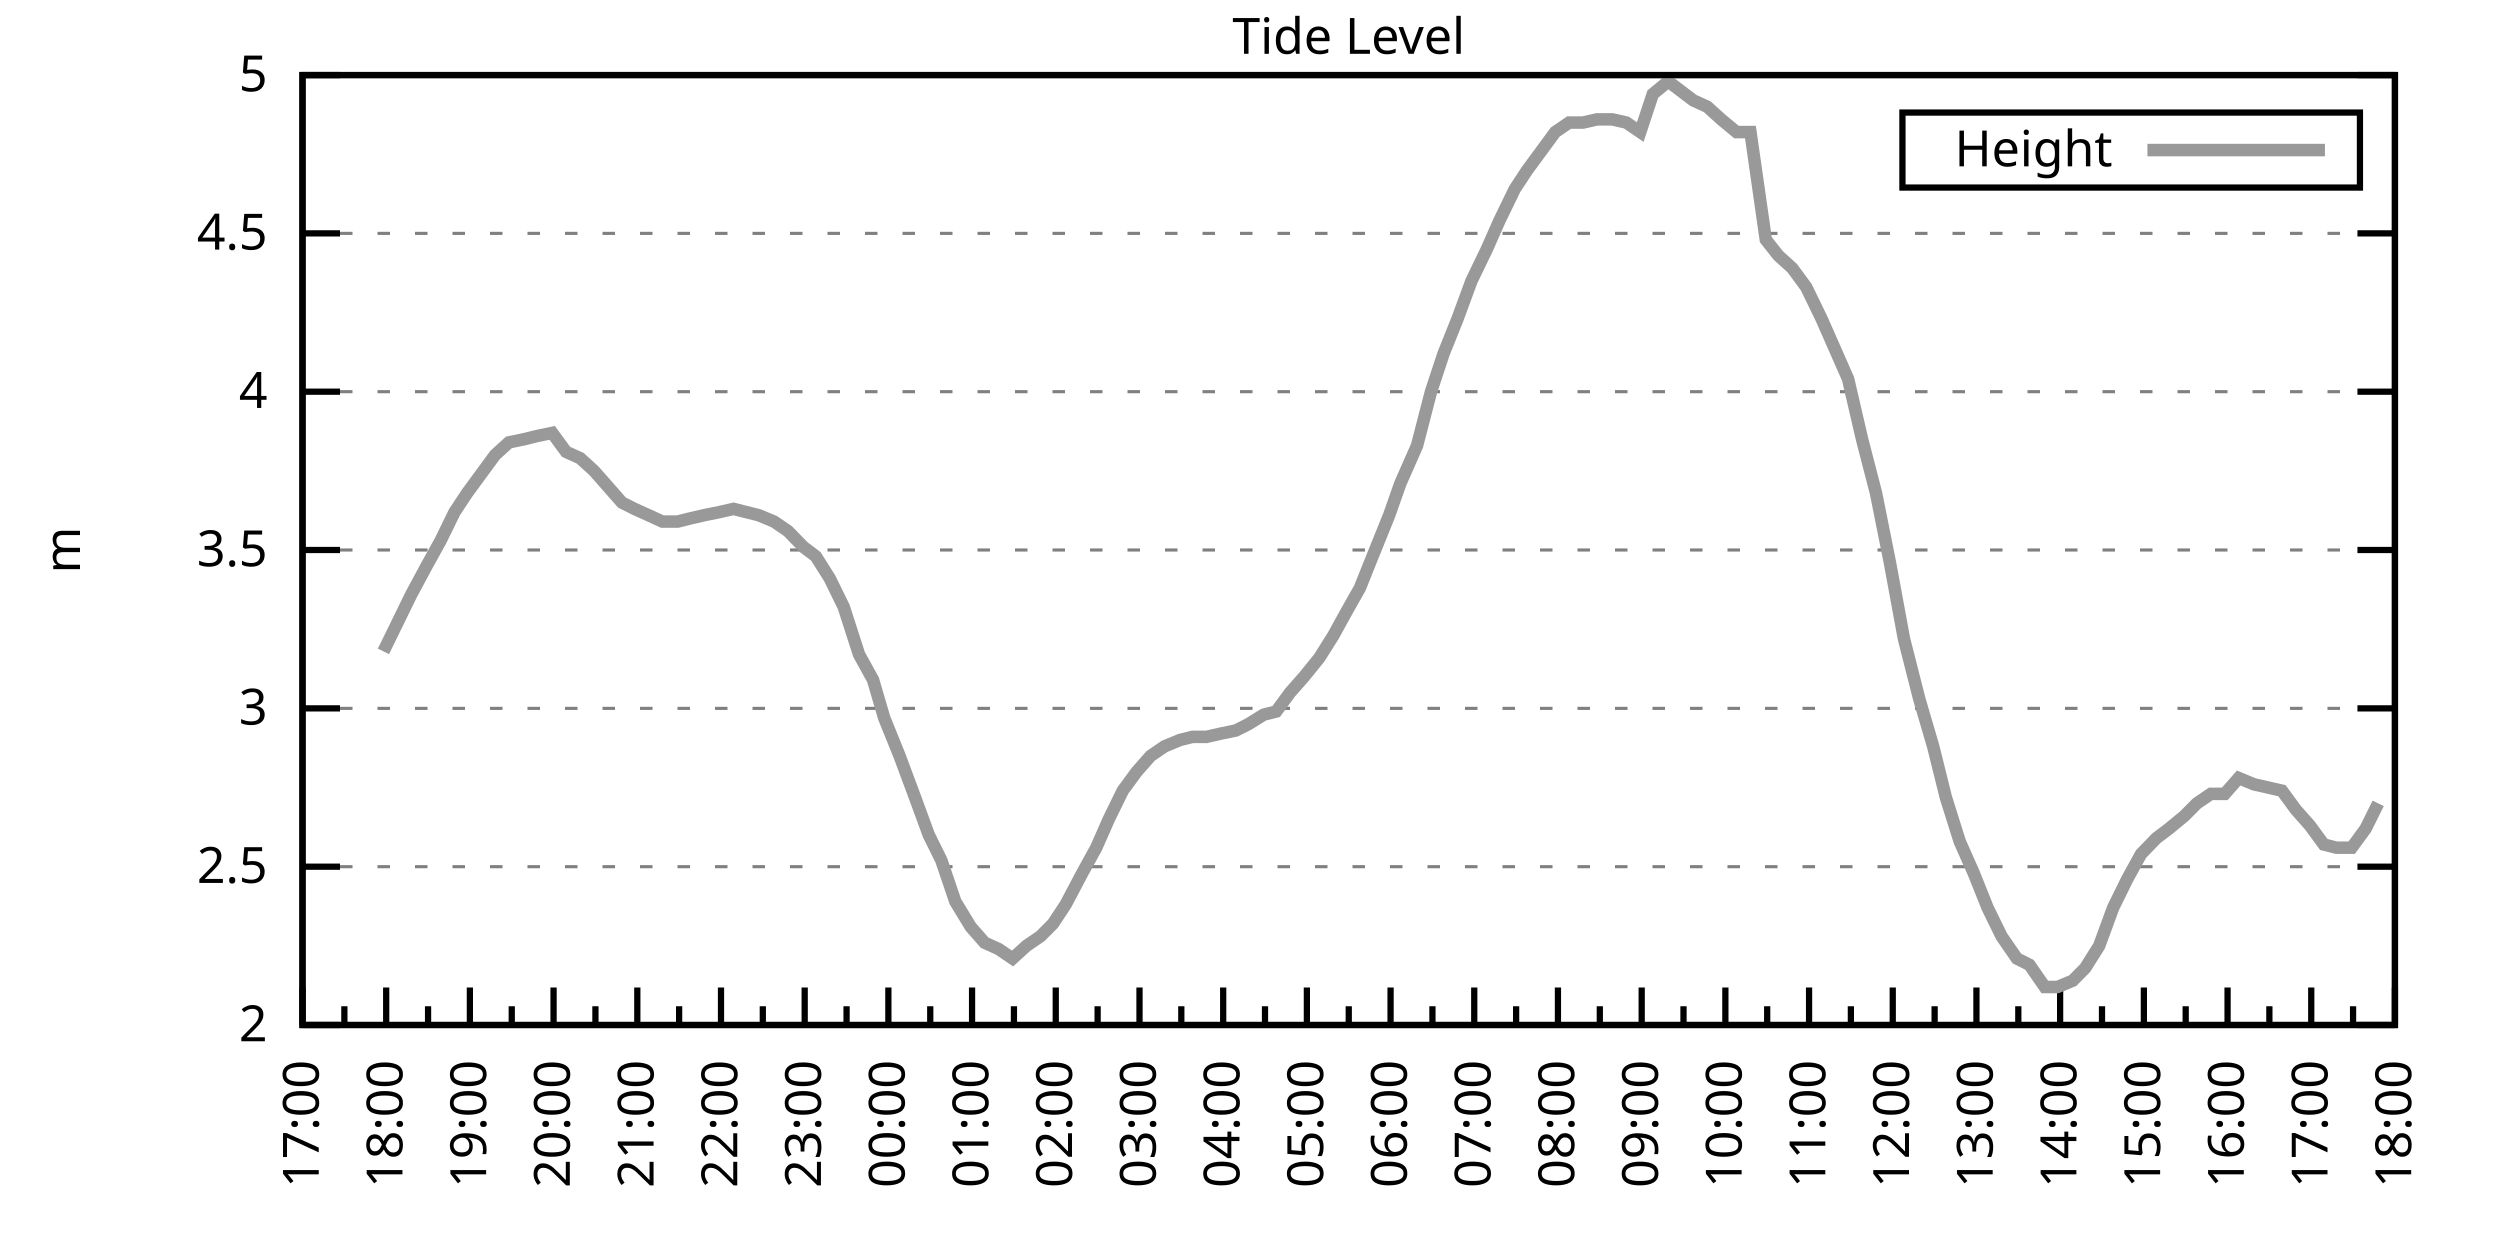
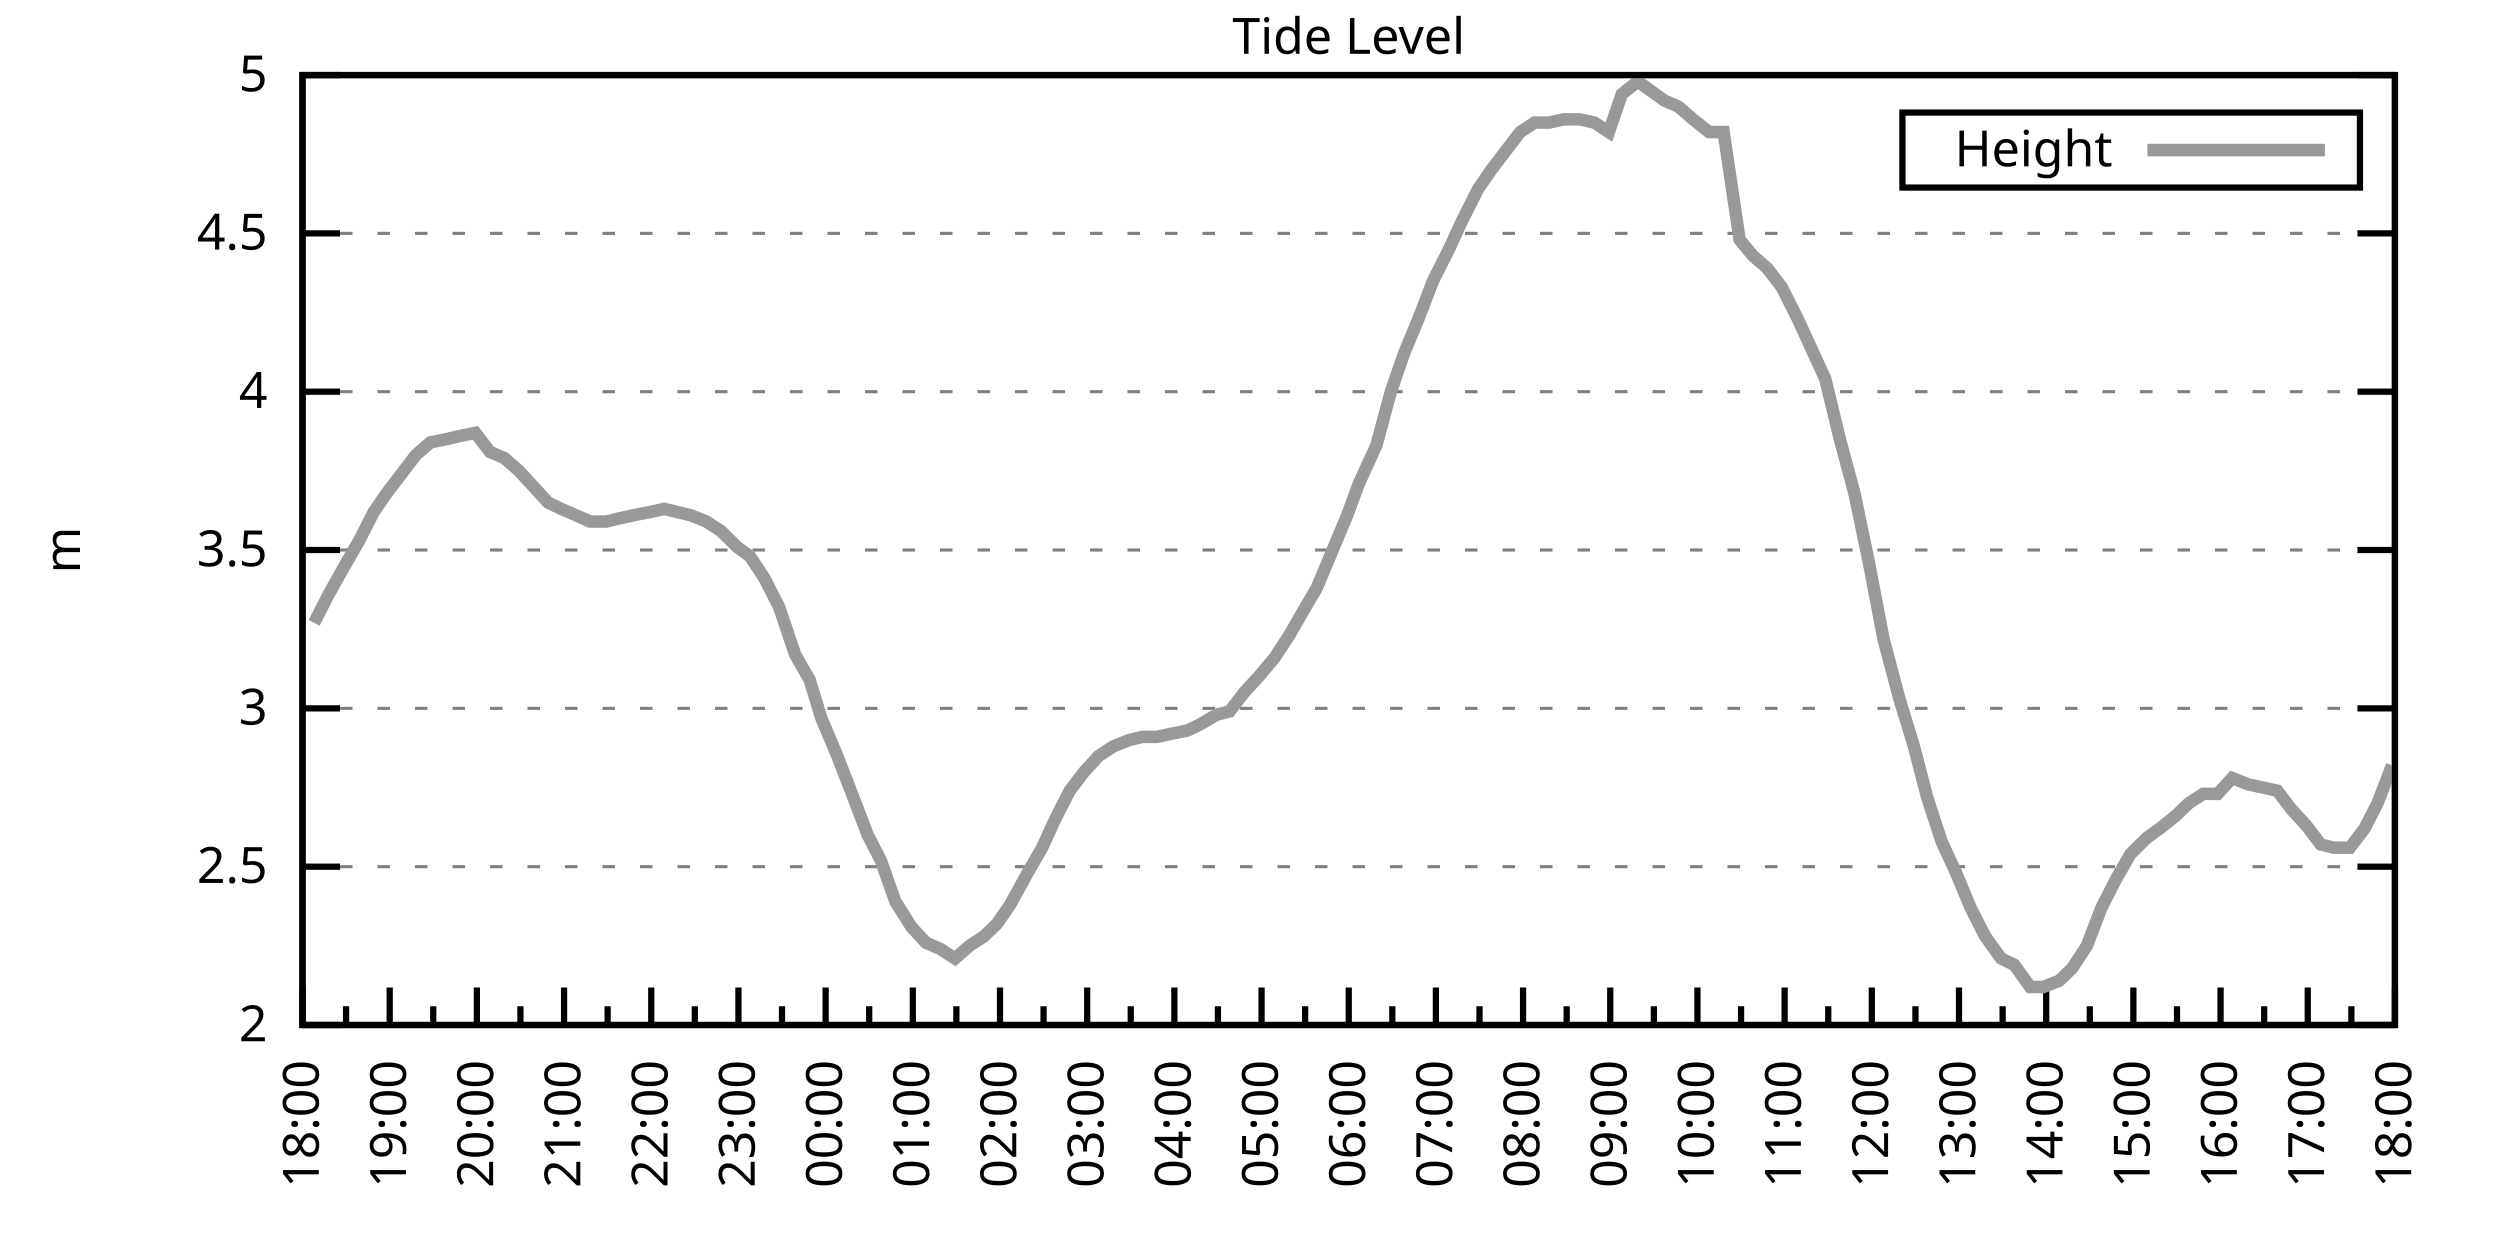
<svg xmlns="http://www.w3.org/2000/svg" xmlns:xlink="http://www.w3.org/1999/xlink" width="400" height="200" viewBox="0 0 400 200">
  <g id="gnuplot_canvas">
    <rect x="0" y="0" width="400" height="200" fill="none" />
    <defs>
      <circle id="gpDot" r="0.5" stroke-width="0.5" stroke="currentColor" />
      <path id="gpPt0" stroke-width="0.333" stroke="currentColor" d="M-1,0 h2 M0,-1 v2" />
      <path id="gpPt1" stroke-width="0.333" stroke="currentColor" d="M-1,-1 L1,1 M1,-1 L-1,1" />
      <path id="gpPt2" stroke-width="0.333" stroke="currentColor" d="M-1,0 L1,0 M0,-1 L0,1 M-1,-1 L1,1 M-1,1 L1,-1" />
      <rect id="gpPt3" stroke-width="0.333" stroke="currentColor" x="-1" y="-1" width="2" height="2" />
      <rect id="gpPt4" stroke-width="0.333" stroke="currentColor" fill="currentColor" x="-1" y="-1" width="2" height="2" />
      <circle id="gpPt5" stroke-width="0.333" stroke="currentColor" cx="0" cy="0" r="1" />
      <use xlink:href="#gpPt5" id="gpPt6" fill="currentColor" stroke="none" />
      <path id="gpPt7" stroke-width="0.333" stroke="currentColor" d="M0,-1.33 L-1.33,0.67 L1.33,0.67 z" />
      <use xlink:href="#gpPt7" id="gpPt8" fill="currentColor" stroke="none" />
      <use xlink:href="#gpPt7" id="gpPt9" stroke="currentColor" transform="rotate(180)" />
      <use xlink:href="#gpPt9" id="gpPt10" fill="currentColor" stroke="none" />
      <use xlink:href="#gpPt3" id="gpPt11" stroke="currentColor" transform="rotate(45)" />
      <use xlink:href="#gpPt11" id="gpPt12" fill="currentColor" stroke="none" />
      <path id="gpPt13" stroke-width="0.333" stroke="currentColor" d="M0,1.330 L1.265,0.411 L0.782,-1.067 L-0.782,-1.076 L-1.265,0.411 z" />
      <use xlink:href="#gpPt13" id="gpPt14" fill="currentColor" stroke="none" />
      <filter id="textbox" filterUnits="objectBoundingBox" x="0" y="0" height="1" width="1">
        <feFlood flood-color="white" flood-opacity="1" result="bgnd" />
        <feComposite in="SourceGraphic" in2="bgnd" operator="atop" />
      </filter>
      <filter id="greybox" filterUnits="objectBoundingBox" x="0" y="0" height="1" width="1">
        <feFlood flood-color="lightgrey" flood-opacity="1" result="grey" />
        <feComposite in="SourceGraphic" in2="grey" operator="atop" />
      </filter>
    </defs>
    <g fill="none" color="white" stroke="currentColor" stroke-width="1.00" stroke-linecap="butt" stroke-linejoin="miter">
</g>
    <g fill="none" color="black" stroke="currentColor" stroke-width="1.00" stroke-linecap="butt" stroke-linejoin="miter">
      <g stroke="none" shape-rendering="crispEdges">
        <polygon fill="rgb(255, 255, 255)" points="48.40,164.00 383.18,164.00 383.18,12.02 48.40,12.02 " />
      </g>
    </g>
    <g fill="none" color="black" stroke="currentColor" stroke-width="1.00" stroke-linecap="butt" stroke-linejoin="miter">
</g>
    <g fill="none" color="black" stroke="black" stroke-width="0.50" stroke-linecap="butt" stroke-linejoin="miter">
</g>
    <g fill="none" color="gray" stroke="currentColor" stroke-width="0.50" stroke-linecap="butt" stroke-linejoin="miter">
      <path stroke="gray" stroke-dasharray="2,4" class="gridline" d="M48.40,164.00 L383.19,164.00  " />
    </g>
    <g fill="none" color="gray" stroke="gray" stroke-width="1.00" stroke-linecap="butt" stroke-linejoin="miter">
</g>
    <g fill="none" color="black" stroke="currentColor" stroke-width="1.00" stroke-linecap="butt" stroke-linejoin="miter">
      <path stroke="black" d="M48.40,164.00 L54.40,164.00 M383.19,164.00 L377.19,164.00  " />
      <g transform="translate(42.80,166.60)" stroke="none" fill="black" font-family="Sans" font-size="8.00" text-anchor="end">
        <text>
          <tspan font-family="Sans"> 2</tspan>
        </text>
      </g>
    </g>
    <g fill="none" color="black" stroke="currentColor" stroke-width="1.00" stroke-linecap="butt" stroke-linejoin="miter">
</g>
    <g fill="none" color="black" stroke="black" stroke-width="0.50" stroke-linecap="butt" stroke-linejoin="miter">
</g>
    <g fill="none" color="gray" stroke="currentColor" stroke-width="0.50" stroke-linecap="butt" stroke-linejoin="miter">
      <path stroke="gray" stroke-dasharray="2,4" class="gridline" d="M48.40,138.67 L383.19,138.67  " />
    </g>
    <g fill="none" color="gray" stroke="gray" stroke-width="1.00" stroke-linecap="butt" stroke-linejoin="miter">
</g>
    <g fill="none" color="black" stroke="currentColor" stroke-width="1.00" stroke-linecap="butt" stroke-linejoin="miter">
      <path stroke="black" d="M48.40,138.67 L54.40,138.67 M383.19,138.67 L377.19,138.67  " />
      <g transform="translate(42.80,141.27)" stroke="none" fill="black" font-family="Sans" font-size="8.00" text-anchor="end">
        <text>
          <tspan font-family="Sans"> 2.5</tspan>
        </text>
      </g>
    </g>
    <g fill="none" color="black" stroke="currentColor" stroke-width="1.00" stroke-linecap="butt" stroke-linejoin="miter">
</g>
    <g fill="none" color="black" stroke="black" stroke-width="0.50" stroke-linecap="butt" stroke-linejoin="miter">
</g>
    <g fill="none" color="gray" stroke="currentColor" stroke-width="0.50" stroke-linecap="butt" stroke-linejoin="miter">
      <path stroke="gray" stroke-dasharray="2,4" class="gridline" d="M48.40,113.34 L383.19,113.34  " />
    </g>
    <g fill="none" color="gray" stroke="gray" stroke-width="1.00" stroke-linecap="butt" stroke-linejoin="miter">
</g>
    <g fill="none" color="black" stroke="currentColor" stroke-width="1.00" stroke-linecap="butt" stroke-linejoin="miter">
      <path stroke="black" d="M48.40,113.34 L54.40,113.34 M383.19,113.34 L377.19,113.34  " />
      <g transform="translate(42.80,115.94)" stroke="none" fill="black" font-family="Sans" font-size="8.00" text-anchor="end">
        <text>
          <tspan font-family="Sans"> 3</tspan>
        </text>
      </g>
    </g>
    <g fill="none" color="black" stroke="currentColor" stroke-width="1.00" stroke-linecap="butt" stroke-linejoin="miter">
</g>
    <g fill="none" color="black" stroke="black" stroke-width="0.50" stroke-linecap="butt" stroke-linejoin="miter">
</g>
    <g fill="none" color="gray" stroke="currentColor" stroke-width="0.50" stroke-linecap="butt" stroke-linejoin="miter">
      <path stroke="gray" stroke-dasharray="2,4" class="gridline" d="M48.40,88.00 L383.19,88.00  " />
    </g>
    <g fill="none" color="gray" stroke="gray" stroke-width="1.00" stroke-linecap="butt" stroke-linejoin="miter">
</g>
    <g fill="none" color="black" stroke="currentColor" stroke-width="1.00" stroke-linecap="butt" stroke-linejoin="miter">
      <path stroke="black" d="M48.40,88.00 L54.40,88.00 M383.19,88.00 L377.19,88.00  " />
      <g transform="translate(42.80,90.60)" stroke="none" fill="black" font-family="Sans" font-size="8.00" text-anchor="end">
        <text>
          <tspan font-family="Sans"> 3.5</tspan>
        </text>
      </g>
    </g>
    <g fill="none" color="black" stroke="currentColor" stroke-width="1.00" stroke-linecap="butt" stroke-linejoin="miter">
</g>
    <g fill="none" color="black" stroke="black" stroke-width="0.50" stroke-linecap="butt" stroke-linejoin="miter">
</g>
    <g fill="none" color="gray" stroke="currentColor" stroke-width="0.50" stroke-linecap="butt" stroke-linejoin="miter">
      <path stroke="gray" stroke-dasharray="2,4" class="gridline" d="M48.40,62.67 L383.19,62.67  " />
    </g>
    <g fill="none" color="gray" stroke="gray" stroke-width="1.00" stroke-linecap="butt" stroke-linejoin="miter">
</g>
    <g fill="none" color="black" stroke="currentColor" stroke-width="1.00" stroke-linecap="butt" stroke-linejoin="miter">
      <path stroke="black" d="M48.40,62.67 L54.40,62.67 M383.19,62.67 L377.19,62.67  " />
      <g transform="translate(42.80,65.27)" stroke="none" fill="black" font-family="Sans" font-size="8.00" text-anchor="end">
        <text>
          <tspan font-family="Sans"> 4</tspan>
        </text>
      </g>
    </g>
    <g fill="none" color="black" stroke="currentColor" stroke-width="1.00" stroke-linecap="butt" stroke-linejoin="miter">
</g>
    <g fill="none" color="black" stroke="black" stroke-width="0.50" stroke-linecap="butt" stroke-linejoin="miter">
</g>
    <g fill="none" color="gray" stroke="currentColor" stroke-width="0.50" stroke-linecap="butt" stroke-linejoin="miter">
      <path stroke="gray" stroke-dasharray="2,4" class="gridline" d="M48.40,37.34 L383.19,37.34  " />
    </g>
    <g fill="none" color="gray" stroke="gray" stroke-width="1.00" stroke-linecap="butt" stroke-linejoin="miter">
</g>
    <g fill="none" color="black" stroke="currentColor" stroke-width="1.00" stroke-linecap="butt" stroke-linejoin="miter">
      <path stroke="black" d="M48.40,37.34 L54.40,37.34 M383.19,37.34 L377.19,37.34  " />
      <g transform="translate(42.80,39.94)" stroke="none" fill="black" font-family="Sans" font-size="8.00" text-anchor="end">
        <text>
          <tspan font-family="Sans"> 4.5</tspan>
        </text>
      </g>
    </g>
    <g fill="none" color="black" stroke="currentColor" stroke-width="1.00" stroke-linecap="butt" stroke-linejoin="miter">
</g>
    <g fill="none" color="black" stroke="black" stroke-width="0.50" stroke-linecap="butt" stroke-linejoin="miter">
</g>
    <g fill="none" color="gray" stroke="currentColor" stroke-width="0.50" stroke-linecap="butt" stroke-linejoin="miter">
      <path stroke="gray" stroke-dasharray="2,4" class="gridline" d="M48.40,12.01 L383.19,12.01  " />
    </g>
    <g fill="none" color="gray" stroke="gray" stroke-width="1.00" stroke-linecap="butt" stroke-linejoin="miter">
</g>
    <g fill="none" color="black" stroke="currentColor" stroke-width="1.00" stroke-linecap="butt" stroke-linejoin="miter">
      <path stroke="black" d="M48.40,12.01 L54.40,12.01 M383.19,12.01 L377.19,12.01  " />
      <g transform="translate(42.80,14.61)" stroke="none" fill="black" font-family="Sans" font-size="8.00" text-anchor="end">
        <text>
          <tspan font-family="Sans"> 5</tspan>
        </text>
      </g>
    </g>
    <g fill="none" color="black" stroke="currentColor" stroke-width="1.00" stroke-linecap="butt" stroke-linejoin="miter">
      <path stroke="black" d="M48.40,164.00 L48.40,158.00  " />
      <g transform="translate(51.00,169.60) rotate(270)" stroke="none" fill="black" font-family="Sans" font-size="8.00" text-anchor="end">
        <text>
+           <tspan font-family="Sans">18:00</tspan>
+         </text>
+       </g>
+     </g>
+     <g fill="none" color="black" stroke="currentColor" stroke-width="1.00" stroke-linecap="butt" stroke-linejoin="miter">
+       <path stroke="black" d="M55.37,164.00 L55.37,161.00 M62.35,164.00 L62.35,158.00  " />
+       <g transform="translate(64.95,169.60) rotate(270)" stroke="none" fill="black" font-family="Sans" font-size="8.00" text-anchor="end">
+         <text>
+           <tspan font-family="Sans">19:00</tspan>
+         </text>
+       </g>
+     </g>
+     <g fill="none" color="black" stroke="currentColor" stroke-width="1.00" stroke-linecap="butt" stroke-linejoin="miter">
+       <path stroke="black" d="M69.32,164.00 L69.32,161.00 M76.30,164.00 L76.30,158.00  " />
+       <g transform="translate(78.90,169.60) rotate(270)" stroke="none" fill="black" font-family="Sans" font-size="8.00" text-anchor="end">
+         <text>
+           <tspan font-family="Sans">20:00</tspan>
+         </text>
+       </g>
+     </g>
+     <g fill="none" color="black" stroke="currentColor" stroke-width="1.00" stroke-linecap="butt" stroke-linejoin="miter">
+       <path stroke="black" d="M83.27,164.00 L83.27,161.00 M90.25,164.00 L90.25,158.00  " />
+       <g transform="translate(92.85,169.60) rotate(270)" stroke="none" fill="black" font-family="Sans" font-size="8.00" text-anchor="end">
+         <text>
+           <tspan font-family="Sans">21:00</tspan>
+         </text>
+       </g>
+     </g>
+     <g fill="none" color="black" stroke="currentColor" stroke-width="1.00" stroke-linecap="butt" stroke-linejoin="miter">
+       <path stroke="black" d="M97.22,164.00 L97.22,161.00 M104.20,164.00 L104.20,158.00  " />
+       <g transform="translate(106.80,169.60) rotate(270)" stroke="none" fill="black" font-family="Sans" font-size="8.00" text-anchor="end">
+         <text>
+           <tspan font-family="Sans">22:00</tspan>
+         </text>
+       </g>
+     </g>
+     <g fill="none" color="black" stroke="currentColor" stroke-width="1.00" stroke-linecap="butt" stroke-linejoin="miter">
+       <path stroke="black" d="M111.17,164.00 L111.17,161.00 M118.15,164.00 L118.15,158.00  " />
+       <g transform="translate(120.75,169.60) rotate(270)" stroke="none" fill="black" font-family="Sans" font-size="8.00" text-anchor="end">
+         <text>
+           <tspan font-family="Sans">23:00</tspan>
+         </text>
+       </g>
+     </g>
+     <g fill="none" color="black" stroke="currentColor" stroke-width="1.00" stroke-linecap="butt" stroke-linejoin="miter">
+       <path stroke="black" d="M125.12,164.00 L125.12,161.00 M132.10,164.00 L132.10,158.00  " />
+       <g transform="translate(134.70,169.60) rotate(270)" stroke="none" fill="black" font-family="Sans" font-size="8.00" text-anchor="end">
+         <text>
+           <tspan font-family="Sans">00:00</tspan>
+         </text>
+       </g>
+     </g>
+     <g fill="none" color="black" stroke="currentColor" stroke-width="1.00" stroke-linecap="butt" stroke-linejoin="miter">
+       <path stroke="black" d="M139.07,164.00 L139.07,161.00 M146.05,164.00 L146.05,158.00  " />
+       <g transform="translate(148.65,169.60) rotate(270)" stroke="none" fill="black" font-family="Sans" font-size="8.00" text-anchor="end">
+         <text>
+           <tspan font-family="Sans">01:00</tspan>
+         </text>
+       </g>
+     </g>
+     <g fill="none" color="black" stroke="currentColor" stroke-width="1.00" stroke-linecap="butt" stroke-linejoin="miter">
+       <path stroke="black" d="M153.02,164.00 L153.02,161.00 M160.00,164.00 L160.00,158.00  " />
+       <g transform="translate(162.60,169.60) rotate(270)" stroke="none" fill="black" font-family="Sans" font-size="8.00" text-anchor="end">
+         <text>
+           <tspan font-family="Sans">02:00</tspan>
+         </text>
+       </g>
+     </g>
+     <g fill="none" color="black" stroke="currentColor" stroke-width="1.00" stroke-linecap="butt" stroke-linejoin="miter">
+       <path stroke="black" d="M166.97,164.00 L166.97,161.00 M173.95,164.00 L173.95,158.00  " />
+       <g transform="translate(176.55,169.60) rotate(270)" stroke="none" fill="black" font-family="Sans" font-size="8.00" text-anchor="end">
+         <text>
+           <tspan font-family="Sans">03:00</tspan>
+         </text>
+       </g>
+     </g>
+     <g fill="none" color="black" stroke="currentColor" stroke-width="1.00" stroke-linecap="butt" stroke-linejoin="miter">
+       <path stroke="black" d="M180.92,164.00 L180.92,161.00 M187.90,164.00 L187.90,158.00  " />
+       <g transform="translate(190.50,169.60) rotate(270)" stroke="none" fill="black" font-family="Sans" font-size="8.00" text-anchor="end">
+         <text>
+           <tspan font-family="Sans">04:00</tspan>
+         </text>
+       </g>
+     </g>
+     <g fill="none" color="black" stroke="currentColor" stroke-width="1.00" stroke-linecap="butt" stroke-linejoin="miter">
+       <path stroke="black" d="M194.87,164.00 L194.87,161.00 M201.85,164.00 L201.85,158.00  " />
+       <g transform="translate(204.45,169.60) rotate(270)" stroke="none" fill="black" font-family="Sans" font-size="8.00" text-anchor="end">
+         <text>
+           <tspan font-family="Sans">05:00</tspan>
+         </text>
+       </g>
+     </g>
+     <g fill="none" color="black" stroke="currentColor" stroke-width="1.00" stroke-linecap="butt" stroke-linejoin="miter">
+       <path stroke="black" d="M208.82,164.00 L208.82,161.00 M215.80,164.00 L215.80,158.00  " />
+       <g transform="translate(218.40,169.60) rotate(270)" stroke="none" fill="black" font-family="Sans" font-size="8.00" text-anchor="end">
+         <text>
+           <tspan font-family="Sans">06:00</tspan>
+         </text>
+       </g>
+     </g>
+     <g fill="none" color="black" stroke="currentColor" stroke-width="1.00" stroke-linecap="butt" stroke-linejoin="miter">
+       <path stroke="black" d="M222.77,164.00 L222.77,161.00 M229.74,164.00 L229.74,158.00  " />
+       <g transform="translate(232.34,169.60) rotate(270)" stroke="none" fill="black" font-family="Sans" font-size="8.00" text-anchor="end">
+         <text>
+           <tspan font-family="Sans">07:00</tspan>
+         </text>
+       </g>
+     </g>
+     <g fill="none" color="black" stroke="currentColor" stroke-width="1.00" stroke-linecap="butt" stroke-linejoin="miter">
+       <path stroke="black" d="M236.72,164.00 L236.72,161.00 M243.69,164.00 L243.69,158.00  " />
+       <g transform="translate(246.29,169.60) rotate(270)" stroke="none" fill="black" font-family="Sans" font-size="8.00" text-anchor="end">
+         <text>
+           <tspan font-family="Sans">08:00</tspan>
+         </text>
+       </g>
+     </g>
+     <g fill="none" color="black" stroke="currentColor" stroke-width="1.00" stroke-linecap="butt" stroke-linejoin="miter">
+       <path stroke="black" d="M250.67,164.00 L250.67,161.00 M257.64,164.00 L257.64,158.00  " />
+       <g transform="translate(260.24,169.60) rotate(270)" stroke="none" fill="black" font-family="Sans" font-size="8.00" text-anchor="end">
+         <text>
+           <tspan font-family="Sans">09:00</tspan>
+         </text>
+       </g>
+     </g>
+     <g fill="none" color="black" stroke="currentColor" stroke-width="1.00" stroke-linecap="butt" stroke-linejoin="miter">
+       <path stroke="black" d="M264.62,164.00 L264.62,161.00 M271.59,164.00 L271.59,158.00  " />
+       <g transform="translate(274.19,169.60) rotate(270)" stroke="none" fill="black" font-family="Sans" font-size="8.00" text-anchor="end">
+         <text>
+           <tspan font-family="Sans">10:00</tspan>
+         </text>
+       </g>
+     </g>
+     <g fill="none" color="black" stroke="currentColor" stroke-width="1.00" stroke-linecap="butt" stroke-linejoin="miter">
+       <path stroke="black" d="M278.57,164.00 L278.57,161.00 M285.54,164.00 L285.54,158.00  " />
+       <g transform="translate(288.14,169.60) rotate(270)" stroke="none" fill="black" font-family="Sans" font-size="8.00" text-anchor="end">
+         <text>
+           <tspan font-family="Sans">11:00</tspan>
+         </text>
+       </g>
+     </g>
+     <g fill="none" color="black" stroke="currentColor" stroke-width="1.00" stroke-linecap="butt" stroke-linejoin="miter">
+       <path stroke="black" d="M292.52,164.00 L292.52,161.00 M299.49,164.00 L299.49,158.00  " />
+       <g transform="translate(302.09,169.60) rotate(270)" stroke="none" fill="black" font-family="Sans" font-size="8.00" text-anchor="end">
+         <text>
+           <tspan font-family="Sans">12:00</tspan>
+         </text>
+       </g>
+     </g>
+     <g fill="none" color="black" stroke="currentColor" stroke-width="1.00" stroke-linecap="butt" stroke-linejoin="miter">
+       <path stroke="black" d="M306.47,164.00 L306.47,161.00 M313.44,164.00 L313.44,158.00  " />
+       <g transform="translate(316.04,169.60) rotate(270)" stroke="none" fill="black" font-family="Sans" font-size="8.00" text-anchor="end">
+         <text>
+           <tspan font-family="Sans">13:00</tspan>
+         </text>
+       </g>
+     </g>
+     <g fill="none" color="black" stroke="currentColor" stroke-width="1.00" stroke-linecap="butt" stroke-linejoin="miter">
+       <path stroke="black" d="M320.42,164.00 L320.42,161.00 M327.39,164.00 L327.39,158.00  " />
+       <g transform="translate(329.99,169.60) rotate(270)" stroke="none" fill="black" font-family="Sans" font-size="8.00" text-anchor="end">
+         <text>
+           <tspan font-family="Sans">14:00</tspan>
+         </text>
+       </g>
+     </g>
+     <g fill="none" color="black" stroke="currentColor" stroke-width="1.00" stroke-linecap="butt" stroke-linejoin="miter">
+       <path stroke="black" d="M334.37,164.00 L334.37,161.00 M341.34,164.00 L341.34,158.00  " />
+       <g transform="translate(343.94,169.60) rotate(270)" stroke="none" fill="black" font-family="Sans" font-size="8.00" text-anchor="end">
+         <text>
+           <tspan font-family="Sans">15:00</tspan>
+         </text>
+       </g>
+     </g>
+     <g fill="none" color="black" stroke="currentColor" stroke-width="1.00" stroke-linecap="butt" stroke-linejoin="miter">
+       <path stroke="black" d="M348.32,164.00 L348.32,161.00 M355.29,164.00 L355.29,158.00  " />
+       <g transform="translate(357.89,169.60) rotate(270)" stroke="none" fill="black" font-family="Sans" font-size="8.00" text-anchor="end">
+         <text>
+           <tspan font-family="Sans">16:00</tspan>
+         </text>
+       </g>
+     </g>
+     <g fill="none" color="black" stroke="currentColor" stroke-width="1.00" stroke-linecap="butt" stroke-linejoin="miter">
+       <path stroke="black" d="M362.27,164.00 L362.27,161.00 M369.24,164.00 L369.24,158.00  " />
+       <g transform="translate(371.84,169.60) rotate(270)" stroke="none" fill="black" font-family="Sans" font-size="8.00" text-anchor="end">
+         <text>
          <tspan font-family="Sans">17:00</tspan>
        </text>
      </g>
    </g>
    <g fill="none" color="black" stroke="currentColor" stroke-width="1.00" stroke-linecap="butt" stroke-linejoin="miter">
-       <path stroke="black" d="M55.10,164.00 L55.10,161.00 M61.79,164.00 L61.79,158.00  " />
-       <g transform="translate(64.39,169.60) rotate(270)" stroke="none" fill="black" font-family="Sans" font-size="8.00" text-anchor="end">
-         <text>
-           <tspan font-family="Sans">18:00</tspan>
-         </text>
-       </g>
-     </g>
-     <g fill="none" color="black" stroke="currentColor" stroke-width="1.00" stroke-linecap="butt" stroke-linejoin="miter">
-       <path stroke="black" d="M68.49,164.00 L68.49,161.00 M75.18,164.00 L75.18,158.00  " />
-       <g transform="translate(77.78,169.60) rotate(270)" stroke="none" fill="black" font-family="Sans" font-size="8.00" text-anchor="end">
-         <text>
-           <tspan font-family="Sans">19:00</tspan>
-         </text>
-       </g>
-     </g>
-     <g fill="none" color="black" stroke="currentColor" stroke-width="1.00" stroke-linecap="butt" stroke-linejoin="miter">
-       <path stroke="black" d="M81.88,164.00 L81.88,161.00 M88.57,164.00 L88.57,158.00  " />
-       <g transform="translate(91.17,169.60) rotate(270)" stroke="none" fill="black" font-family="Sans" font-size="8.00" text-anchor="end">
-         <text>
-           <tspan font-family="Sans">20:00</tspan>
-         </text>
-       </g>
-     </g>
-     <g fill="none" color="black" stroke="currentColor" stroke-width="1.00" stroke-linecap="butt" stroke-linejoin="miter">
-       <path stroke="black" d="M95.27,164.00 L95.27,161.00 M101.97,164.00 L101.97,158.00  " />
-       <g transform="translate(104.57,169.60) rotate(270)" stroke="none" fill="black" font-family="Sans" font-size="8.00" text-anchor="end">
-         <text>
-           <tspan font-family="Sans">21:00</tspan>
-         </text>
-       </g>
-     </g>
-     <g fill="none" color="black" stroke="currentColor" stroke-width="1.00" stroke-linecap="butt" stroke-linejoin="miter">
-       <path stroke="black" d="M108.66,164.00 L108.66,161.00 M115.36,164.00 L115.36,158.00  " />
-       <g transform="translate(117.96,169.60) rotate(270)" stroke="none" fill="black" font-family="Sans" font-size="8.00" text-anchor="end">
-         <text>
-           <tspan font-family="Sans">22:00</tspan>
-         </text>
-       </g>
-     </g>
-     <g fill="none" color="black" stroke="currentColor" stroke-width="1.00" stroke-linecap="butt" stroke-linejoin="miter">
-       <path stroke="black" d="M122.05,164.00 L122.05,161.00 M128.75,164.00 L128.75,158.00  " />
-       <g transform="translate(131.35,169.60) rotate(270)" stroke="none" fill="black" font-family="Sans" font-size="8.00" text-anchor="end">
-         <text>
-           <tspan font-family="Sans">23:00</tspan>
-         </text>
-       </g>
-     </g>
-     <g fill="none" color="black" stroke="currentColor" stroke-width="1.00" stroke-linecap="butt" stroke-linejoin="miter">
-       <path stroke="black" d="M135.45,164.00 L135.45,161.00 M142.14,164.00 L142.14,158.00  " />
-       <g transform="translate(144.74,169.60) rotate(270)" stroke="none" fill="black" font-family="Sans" font-size="8.00" text-anchor="end">
-         <text>
-           <tspan font-family="Sans">00:00</tspan>
-         </text>
-       </g>
-     </g>
-     <g fill="none" color="black" stroke="currentColor" stroke-width="1.00" stroke-linecap="butt" stroke-linejoin="miter">
-       <path stroke="black" d="M148.84,164.00 L148.84,161.00 M155.53,164.00 L155.53,158.00  " />
-       <g transform="translate(158.13,169.60) rotate(270)" stroke="none" fill="black" font-family="Sans" font-size="8.00" text-anchor="end">
-         <text>
-           <tspan font-family="Sans">01:00</tspan>
-         </text>
-       </g>
-     </g>
-     <g fill="none" color="black" stroke="currentColor" stroke-width="1.00" stroke-linecap="butt" stroke-linejoin="miter">
-       <path stroke="black" d="M162.23,164.00 L162.23,161.00 M168.92,164.00 L168.92,158.00  " />
-       <g transform="translate(171.52,169.60) rotate(270)" stroke="none" fill="black" font-family="Sans" font-size="8.00" text-anchor="end">
-         <text>
-           <tspan font-family="Sans">02:00</tspan>
-         </text>
-       </g>
-     </g>
-     <g fill="none" color="black" stroke="currentColor" stroke-width="1.00" stroke-linecap="butt" stroke-linejoin="miter">
-       <path stroke="black" d="M175.62,164.00 L175.62,161.00 M182.32,164.00 L182.32,158.00  " />
-       <g transform="translate(184.92,169.60) rotate(270)" stroke="none" fill="black" font-family="Sans" font-size="8.00" text-anchor="end">
-         <text>
-           <tspan font-family="Sans">03:00</tspan>
-         </text>
-       </g>
-     </g>
-     <g fill="none" color="black" stroke="currentColor" stroke-width="1.00" stroke-linecap="butt" stroke-linejoin="miter">
-       <path stroke="black" d="M189.01,164.00 L189.01,161.00 M195.71,164.00 L195.71,158.00  " />
-       <g transform="translate(198.31,169.60) rotate(270)" stroke="none" fill="black" font-family="Sans" font-size="8.00" text-anchor="end">
-         <text>
-           <tspan font-family="Sans">04:00</tspan>
-         </text>
-       </g>
-     </g>
-     <g fill="none" color="black" stroke="currentColor" stroke-width="1.00" stroke-linecap="butt" stroke-linejoin="miter">
-       <path stroke="black" d="M202.40,164.00 L202.40,161.00 M209.10,164.00 L209.10,158.00  " />
-       <g transform="translate(211.70,169.60) rotate(270)" stroke="none" fill="black" font-family="Sans" font-size="8.00" text-anchor="end">
-         <text>
-           <tspan font-family="Sans">05:00</tspan>
-         </text>
-       </g>
-     </g>
-     <g fill="none" color="black" stroke="currentColor" stroke-width="1.00" stroke-linecap="butt" stroke-linejoin="miter">
-       <path stroke="black" d="M215.80,164.00 L215.80,161.00 M222.49,164.00 L222.49,158.00  " />
-       <g transform="translate(225.09,169.60) rotate(270)" stroke="none" fill="black" font-family="Sans" font-size="8.00" text-anchor="end">
-         <text>
-           <tspan font-family="Sans">06:00</tspan>
-         </text>
-       </g>
-     </g>
-     <g fill="none" color="black" stroke="currentColor" stroke-width="1.00" stroke-linecap="butt" stroke-linejoin="miter">
-       <path stroke="black" d="M229.19,164.00 L229.19,161.00 M235.88,164.00 L235.88,158.00  " />
-       <g transform="translate(238.48,169.60) rotate(270)" stroke="none" fill="black" font-family="Sans" font-size="8.00" text-anchor="end">
-         <text>
-           <tspan font-family="Sans">07:00</tspan>
-         </text>
-       </g>
-     </g>
-     <g fill="none" color="black" stroke="currentColor" stroke-width="1.00" stroke-linecap="butt" stroke-linejoin="miter">
-       <path stroke="black" d="M242.58,164.00 L242.58,161.00 M249.27,164.00 L249.27,158.00  " />
-       <g transform="translate(251.87,169.60) rotate(270)" stroke="none" fill="black" font-family="Sans" font-size="8.00" text-anchor="end">
-         <text>
-           <tspan font-family="Sans">08:00</tspan>
-         </text>
-       </g>
-     </g>
-     <g fill="none" color="black" stroke="currentColor" stroke-width="1.00" stroke-linecap="butt" stroke-linejoin="miter">
-       <path stroke="black" d="M255.97,164.00 L255.97,161.00 M262.67,164.00 L262.67,158.00  " />
-       <g transform="translate(265.27,169.60) rotate(270)" stroke="none" fill="black" font-family="Sans" font-size="8.00" text-anchor="end">
-         <text>
-           <tspan font-family="Sans">09:00</tspan>
-         </text>
-       </g>
-     </g>
-     <g fill="none" color="black" stroke="currentColor" stroke-width="1.00" stroke-linecap="butt" stroke-linejoin="miter">
-       <path stroke="black" d="M269.36,164.00 L269.36,161.00 M276.06,164.00 L276.06,158.00  " />
-       <g transform="translate(278.66,169.60) rotate(270)" stroke="none" fill="black" font-family="Sans" font-size="8.00" text-anchor="end">
-         <text>
-           <tspan font-family="Sans">10:00</tspan>
-         </text>
-       </g>
-     </g>
-     <g fill="none" color="black" stroke="currentColor" stroke-width="1.00" stroke-linecap="butt" stroke-linejoin="miter">
-       <path stroke="black" d="M282.75,164.00 L282.75,161.00 M289.45,164.00 L289.45,158.00  " />
-       <g transform="translate(292.05,169.60) rotate(270)" stroke="none" fill="black" font-family="Sans" font-size="8.00" text-anchor="end">
-         <text>
-           <tspan font-family="Sans">11:00</tspan>
-         </text>
-       </g>
-     </g>
-     <g fill="none" color="black" stroke="currentColor" stroke-width="1.00" stroke-linecap="butt" stroke-linejoin="miter">
-       <path stroke="black" d="M296.14,164.00 L296.14,161.00 M302.84,164.00 L302.84,158.00  " />
-       <g transform="translate(305.44,169.60) rotate(270)" stroke="none" fill="black" font-family="Sans" font-size="8.00" text-anchor="end">
-         <text>
-           <tspan font-family="Sans">12:00</tspan>
-         </text>
-       </g>
-     </g>
-     <g fill="none" color="black" stroke="currentColor" stroke-width="1.00" stroke-linecap="butt" stroke-linejoin="miter">
-       <path stroke="black" d="M309.54,164.00 L309.54,161.00 M316.23,164.00 L316.23,158.00  " />
-       <g transform="translate(318.83,169.60) rotate(270)" stroke="none" fill="black" font-family="Sans" font-size="8.00" text-anchor="end">
-         <text>
-           <tspan font-family="Sans">13:00</tspan>
-         </text>
-       </g>
-     </g>
-     <g fill="none" color="black" stroke="currentColor" stroke-width="1.00" stroke-linecap="butt" stroke-linejoin="miter">
-       <path stroke="black" d="M322.93,164.00 L322.93,161.00 M329.62,164.00 L329.62,158.00  " />
-       <g transform="translate(332.22,169.60) rotate(270)" stroke="none" fill="black" font-family="Sans" font-size="8.00" text-anchor="end">
-         <text>
-           <tspan font-family="Sans">14:00</tspan>
-         </text>
-       </g>
-     </g>
-     <g fill="none" color="black" stroke="currentColor" stroke-width="1.00" stroke-linecap="butt" stroke-linejoin="miter">
-       <path stroke="black" d="M336.32,164.00 L336.32,161.00 M343.02,164.00 L343.02,158.00  " />
-       <g transform="translate(345.62,169.60) rotate(270)" stroke="none" fill="black" font-family="Sans" font-size="8.00" text-anchor="end">
-         <text>
-           <tspan font-family="Sans">15:00</tspan>
-         </text>
-       </g>
-     </g>
-     <g fill="none" color="black" stroke="currentColor" stroke-width="1.00" stroke-linecap="butt" stroke-linejoin="miter">
-       <path stroke="black" d="M349.71,164.00 L349.71,161.00 M356.41,164.00 L356.41,158.00  " />
-       <g transform="translate(359.01,169.60) rotate(270)" stroke="none" fill="black" font-family="Sans" font-size="8.00" text-anchor="end">
-         <text>
-           <tspan font-family="Sans">16:00</tspan>
-         </text>
-       </g>
-     </g>
-     <g fill="none" color="black" stroke="currentColor" stroke-width="1.00" stroke-linecap="butt" stroke-linejoin="miter">
-       <path stroke="black" d="M363.10,164.00 L363.10,161.00 M369.80,164.00 L369.80,158.00  " />
-       <g transform="translate(372.40,169.60) rotate(270)" stroke="none" fill="black" font-family="Sans" font-size="8.00" text-anchor="end">
-         <text>
-           <tspan font-family="Sans">17:00</tspan>
-         </text>
-       </g>
-     </g>
-     <g fill="none" color="black" stroke="currentColor" stroke-width="1.00" stroke-linecap="butt" stroke-linejoin="miter">
-       <path stroke="black" d="M376.49,164.00 L376.49,161.00 M383.19,164.00 L383.19,158.00  " />
+       <path stroke="black" d="M376.22,164.00 L376.22,161.00 M383.19,164.00 L383.19,158.00  " />
      <g transform="translate(385.79,169.60) rotate(270)" stroke="none" fill="black" font-family="Sans" font-size="8.00" text-anchor="end">
        <text>
          <tspan font-family="Sans">18:00</tspan>
        </text>
      </g>
    </g>
    <g fill="none" color="black" stroke="currentColor" stroke-width="1.00" stroke-linecap="butt" stroke-linejoin="miter">
</g>
    <g fill="none" color="black" stroke="currentColor" stroke-width="1.00" stroke-linecap="butt" stroke-linejoin="miter">
      <path stroke="black" d="M48.40,12.01 L48.40,164.00 L383.19,164.00 L383.19,12.01 L48.40,12.01 Z  " />
    </g>
    <g fill="none" color="black" stroke="currentColor" stroke-width="1.00" stroke-linecap="butt" stroke-linejoin="miter">
      <g transform="translate(12.80,88.01) rotate(270)" stroke="none" fill="black" font-family="Sans" font-size="8.00" text-anchor="middle">
        <text>
          <tspan font-family="Sans">m</tspan>
        </text>
      </g>
    </g>
    <g fill="none" color="black" stroke="currentColor" stroke-width="1.00" stroke-linecap="butt" stroke-linejoin="miter">
</g>
    <g fill="none" color="black" stroke="currentColor" stroke-width="1.00" stroke-linecap="butt" stroke-linejoin="miter">
      <path stroke="black" d="M304.39,30.01 L304.39,18.01 L377.59,18.01 L377.59,30.01 L304.39,30.01 Z  " />
    </g>
    <g id="Tide_level_plot_1">
      <g fill="none" color="white" stroke="black" stroke-width="2.00" stroke-linecap="butt" stroke-linejoin="miter">
</g>
      <g fill="none" color="black" stroke="currentColor" stroke-width="2.00" stroke-linecap="butt" stroke-linejoin="miter">
        <g transform="translate(337.99,26.61)" stroke="none" fill="black" font-family="Sans" font-size="8.00" text-anchor="end">
          <text>
            <tspan font-family="Sans">Height</tspan>
          </text>
        </g>
      </g>
      <g fill="none" color="black" stroke="currentColor" stroke-width="2.00" stroke-linecap="butt" stroke-linejoin="miter">
-         <path stroke="rgb(153, 153, 153)" d="M343.59,24.01 L371.99,24.01 M61.35,104.22 L63.58,99.66 L65.81,95.10 L68.26,90.54 L70.50,86.49 L72.73,81.93   L74.74,78.89 L76.97,75.85 L79.20,72.81 L81.43,70.78 L83.89,70.27 L85.90,69.77 L88.35,69.26 L90.58,72.30   L92.82,73.31 L95.05,75.34 L97.28,77.87 L99.51,80.41 L101.52,81.42 L103.75,82.43 L105.98,83.45 L108.44,83.45   L110.45,82.94 L112.68,82.43 L115.13,81.93 L117.37,81.42 L119.38,81.93 L121.38,82.43 L123.84,83.45 L126.07,84.97   L128.53,87.50 L130.54,89.02 L132.77,92.56 L135.00,97.12 L137.45,104.72 L139.69,108.78 L141.47,114.86 L143.93,120.94   L146.38,127.52 L148.61,133.60 L150.62,137.66 L152.85,144.24 L155.31,148.29 L157.54,150.83 L159.77,151.84 L162.01,153.36   L164.24,151.33 L166.47,149.81 L168.48,147.79 L170.49,144.75 L173.17,139.68 L175.40,135.63 L177.41,131.07 L179.64,126.51   L181.87,123.47 L184.10,120.94 L186.33,119.42 L188.79,118.40 L190.80,117.90 L193.03,117.90 L195.26,117.39 L197.72,116.88   L199.73,115.87 L202.18,114.35 L204.19,113.84 L206.42,110.80 L208.65,108.27 L211.11,105.23 L213.34,101.68 L215.57,97.63   L217.58,94.08 L219.81,88.51 L222.27,82.43 L224.05,77.37 L226.73,71.29 L228.96,62.67 L230.97,56.59 L233.20,51.02   L235.44,44.94 L237.89,39.87 L239.90,35.32 L242.36,30.25 L244.36,27.21 L246.60,24.17 L248.83,21.13 L251.06,19.61   L253.29,19.61 L255.52,19.10 L257.98,19.10 L260.21,19.61 L262.44,21.13 L264.45,15.05 L266.91,13.02 L268.92,14.54   L270.92,16.06 L273.16,17.08 L275.39,19.10 L277.84,21.13 L280.07,21.13 L282.53,38.35 L284.54,40.89 L286.77,42.91   L289.00,45.95 L291.46,51.02 L293.47,55.58 L295.70,60.65 L297.93,70.27 L300.16,78.89 L302.39,90.03 L304.63,102.19   L307.08,111.82 L309.31,119.42 L311.32,127.52 L313.55,134.62 L315.79,139.68 L318.02,145.25 L320.25,149.81 L322.70,153.36   L324.71,154.37 L327.17,157.92 L329.18,157.92 L331.63,156.91 L333.64,154.88 L335.87,151.33 L338.10,145.25 L340.34,140.69   L342.57,136.64 L345.02,134.11 L347.03,132.59 L349.49,130.56 L351.50,128.54 L353.73,127.02 L355.96,127.02 L358.19,124.48   L360.65,125.50 L362.88,126.00 L365.11,126.51 L367.34,129.55 L369.58,132.08 L371.81,135.12 L373.82,135.63 L376.27,135.63   L378.50,132.59 L380.51,128.54  " />
+         <path stroke="rgb(153, 153, 153)" d="M343.59,24.01 L371.99,24.01 M50.26,99.66 L52.58,95.10 L55.14,90.54 L57.47,86.49 L59.79,81.93 L61.88,78.89   L64.21,75.85 L66.53,72.81 L68.86,70.78 L71.42,70.27 L73.51,69.77 L76.07,69.26 L78.39,72.30 L80.72,73.31   L83.04,75.34 L85.37,77.87 L87.69,80.41 L89.78,81.42 L92.11,82.43 L94.43,83.45 L96.99,83.45 L99.08,82.94   L101.41,82.43 L103.97,81.93 L106.29,81.42 L108.38,81.93 L110.48,82.43 L113.03,83.45 L115.36,84.97 L117.92,87.50   L120.01,89.02 L122.33,92.56 L124.66,97.12 L127.22,104.72 L129.54,108.78 L131.40,114.86 L133.96,120.94 L136.51,127.52   L138.84,133.60 L140.93,137.66 L143.26,144.24 L145.81,148.29 L148.14,150.83 L150.46,151.84 L152.79,153.36 L155.11,151.33   L157.44,149.81 L159.53,147.79 L161.62,144.75 L164.41,139.68 L166.74,135.63 L168.83,131.07 L171.16,126.51 L173.48,123.47   L175.81,120.94 L178.13,119.42 L180.69,118.40 L182.78,117.90 L185.11,117.90 L187.43,117.39 L189.99,116.88 L192.08,115.87   L194.64,114.35 L196.73,113.84 L199.06,110.80 L201.38,108.27 L203.94,105.23 L206.26,101.68 L208.59,97.63 L210.68,94.08   L213.01,88.51 L215.56,82.43 L217.42,77.37 L220.21,71.29 L222.54,62.67 L224.63,56.59 L226.95,51.02 L229.28,44.94   L231.84,39.87 L233.93,35.32 L236.49,30.25 L238.58,27.21 L240.90,24.17 L243.23,21.13 L245.55,19.61 L247.88,19.61   L250.20,19.10 L252.76,19.10 L255.09,19.61 L257.41,21.13 L259.50,15.05 L262.06,13.02 L264.15,14.54 L266.25,16.06   L268.57,17.08 L270.90,19.10 L273.45,21.13 L275.78,21.13 L278.34,38.35 L280.43,40.89 L282.75,42.91 L285.08,45.95   L287.64,51.02 L289.73,55.58 L292.05,60.65 L294.38,70.27 L296.70,78.89 L299.03,90.03 L301.35,102.19 L303.91,111.82   L306.23,119.42 L308.33,127.52 L310.65,134.62 L312.98,139.68 L315.30,145.25 L317.63,149.81 L320.18,153.36 L322.28,154.37   L324.83,157.92 L326.93,157.92 L329.48,156.91 L331.58,154.88 L333.90,151.33 L336.23,145.25 L338.55,140.69 L340.88,136.64   L343.43,134.11 L345.53,132.59 L348.08,130.56 L350.18,128.54 L352.50,127.02 L354.83,127.02 L357.15,124.48 L359.71,125.50   L362.03,126.00 L364.36,126.51 L366.68,129.55 L369.01,132.08 L371.33,135.12 L373.43,135.63 L375.98,135.63 L378.31,132.59   L380.40,128.54 L382.73,122.46  " />
      </g>
    </g>
    <g fill="none" color="black" stroke="currentColor" stroke-width="2.00" stroke-linecap="butt" stroke-linejoin="miter">
</g>
    <g fill="none" color="black" stroke="black" stroke-width="1.00" stroke-linecap="butt" stroke-linejoin="miter">
</g>
    <g fill="none" color="black" stroke="currentColor" stroke-width="1.00" stroke-linecap="butt" stroke-linejoin="miter">
      <path stroke="black" d="M48.40,12.01 L48.40,164.00 L383.19,164.00 L383.19,12.01 L48.40,12.01 Z  " />
    </g>
    <g fill="none" color="black" stroke="currentColor" stroke-width="1.00" stroke-linecap="butt" stroke-linejoin="miter">
      <g transform="translate(215.79,8.61)" stroke="none" fill="black" font-family="Sans" font-size="8.00" text-anchor="middle">
        <text>
          <tspan font-family="Sans">Tide Level</tspan>
        </text>
      </g>
    </g>
    <g fill="none" color="black" stroke="currentColor" stroke-width="1.00" stroke-linecap="butt" stroke-linejoin="miter">
</g>
  </g>
</svg>
